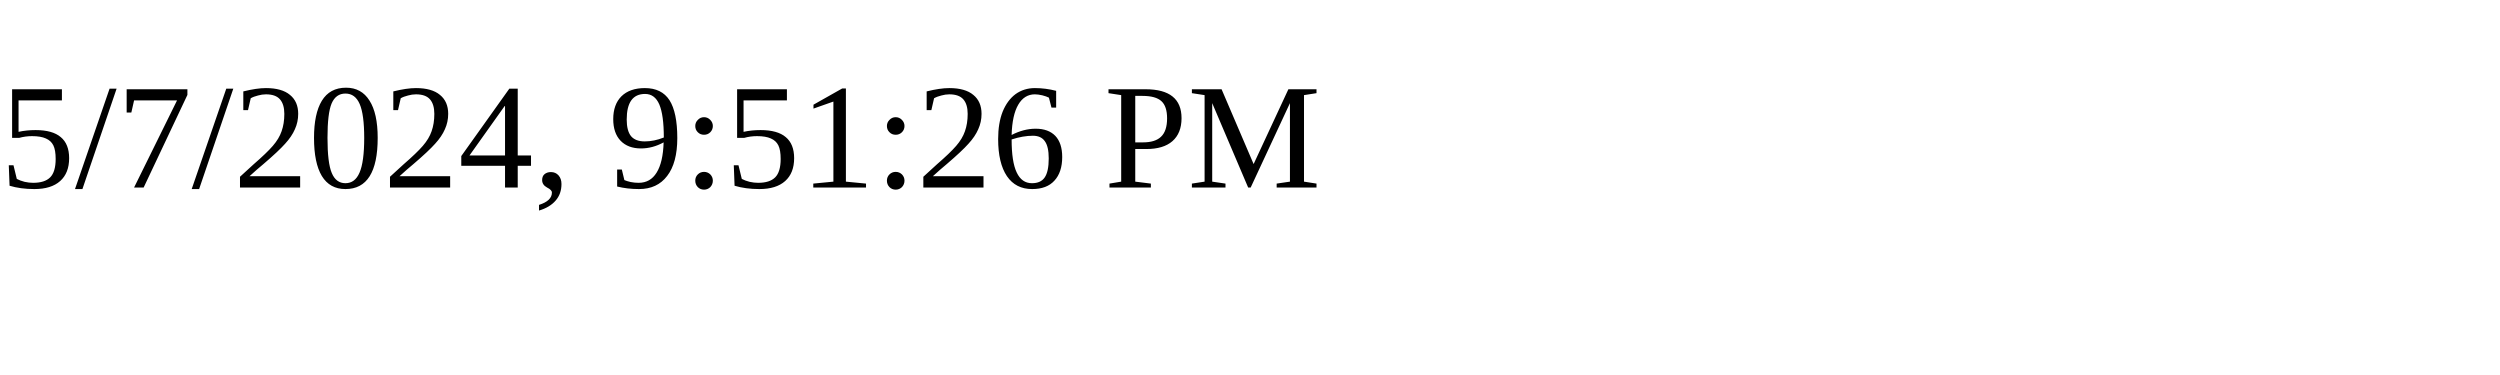
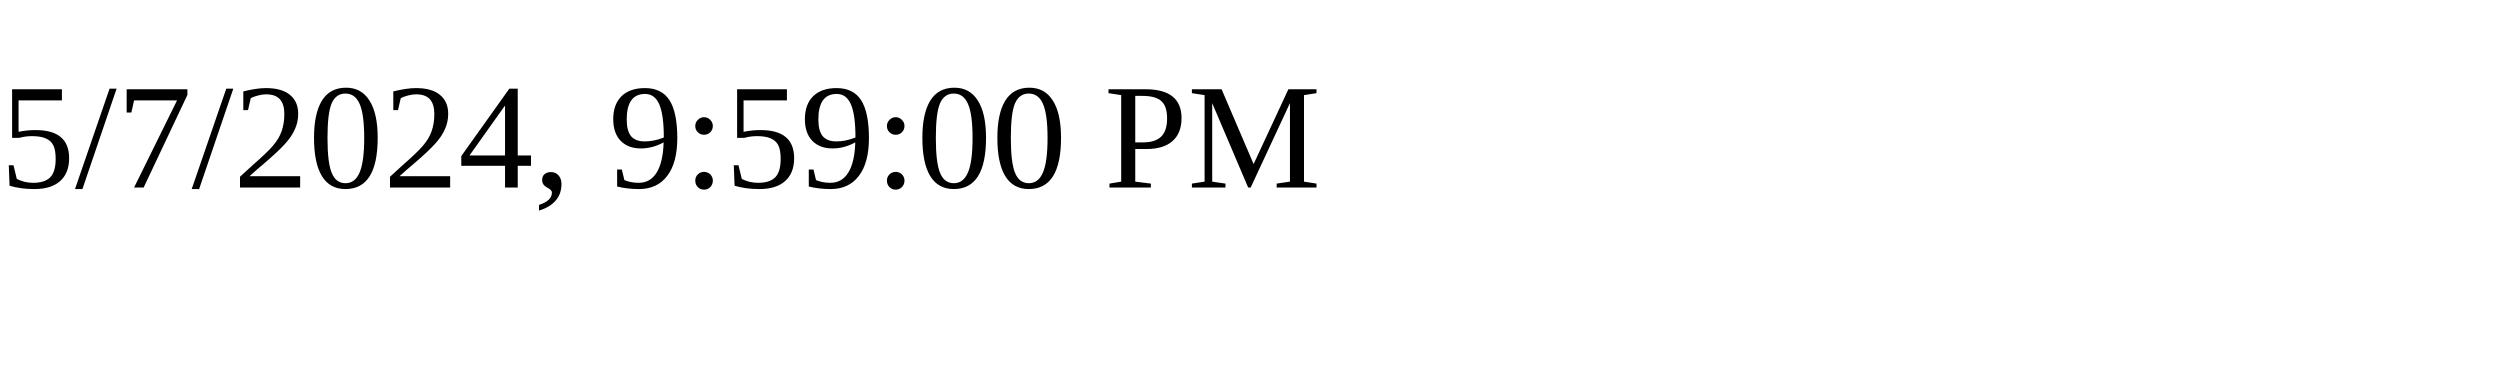
<svg xmlns="http://www.w3.org/2000/svg" height="30" width="200">
-   <text x="0" y="15">5/7/2024, 9:51:26 PM</text>
+   <text x="0" y="15">5/7/2024, 9:59:00 PM</text>
</svg>
